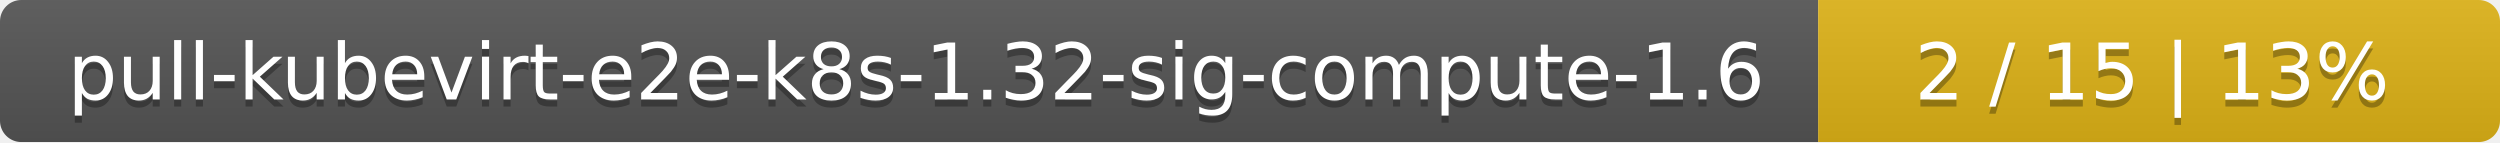
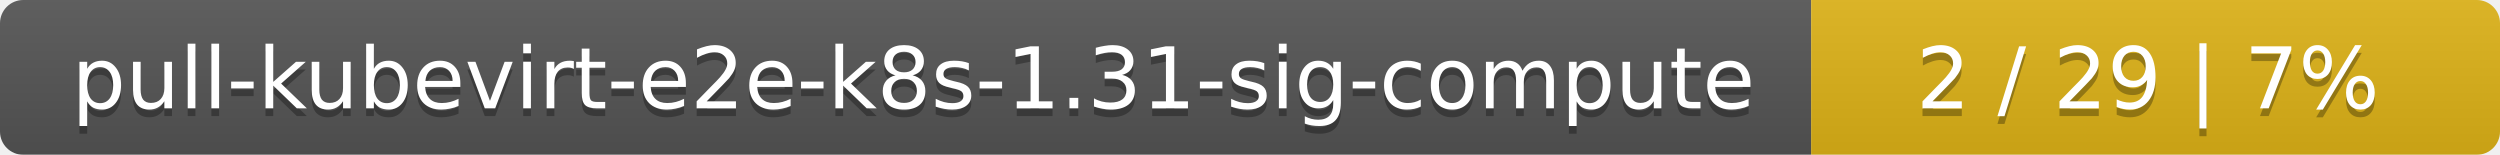
- <svg xmlns="http://www.w3.org/2000/svg" width="352" height="20">
+ <svg xmlns="http://www.w3.org/2000/svg" width="323" height="20">
  <linearGradient id="smooth" x2="0" y2="100%">
    <stop offset="0" stop-color="#bbb" stop-opacity=".1" />
    <stop offset="1" stop-opacity=".1" />
  </linearGradient>
  <mask id="round">
-     <rect width="352" height="20" rx="3" fill="#fff" />
+     <rect width="323" height="20" rx="3" fill="#fff" />
  </mask>
  <g mask="url(#round)">
-     <rect width="256" height="20" fill="#555" />
-     <rect x="256" width="96" height="20" fill="#dfb317" />
-     <rect width="352" height="20" fill="url(#smooth)" />
+     <rect width="234" height="20" fill="#555" />
+     <rect x="234" width="89" height="20" fill="#dfb317" />
+     <rect width="323" height="20" fill="url(#smooth)" />
  </g>
  <g fill="#fff" text-anchor="middle" font-family="DejaVu Sans,Verdana,Geneva,sans-serif" font-size="11">
-     <text x="129" y="15" fill="#010101" fill-opacity=".3">pull-kubevirt-e2e-k8s-1.32-sig-compute-1.6</text>
-     <text x="129" y="14">pull-kubevirt-e2e-k8s-1.32-sig-compute-1.6</text>
-     <text x="303" y="15" fill="#010101" fill-opacity=".3">2 / 15    |    13%</text>
-     <text x="303" y="14">2 / 15    |    13%</text>
+     <text x="118" y="15" fill="#010101" fill-opacity=".3">pull-kubevirt-e2e-k8s-1.31-sig-compute</text>
+     <text x="118" y="14">pull-kubevirt-e2e-k8s-1.31-sig-compute</text>
+     <text x="277.5" y="15" fill="#010101" fill-opacity=".3">2 / 29    |    7%</text>
+     <text x="277.5" y="14">2 / 29    |    7%</text>
  </g>
</svg>
